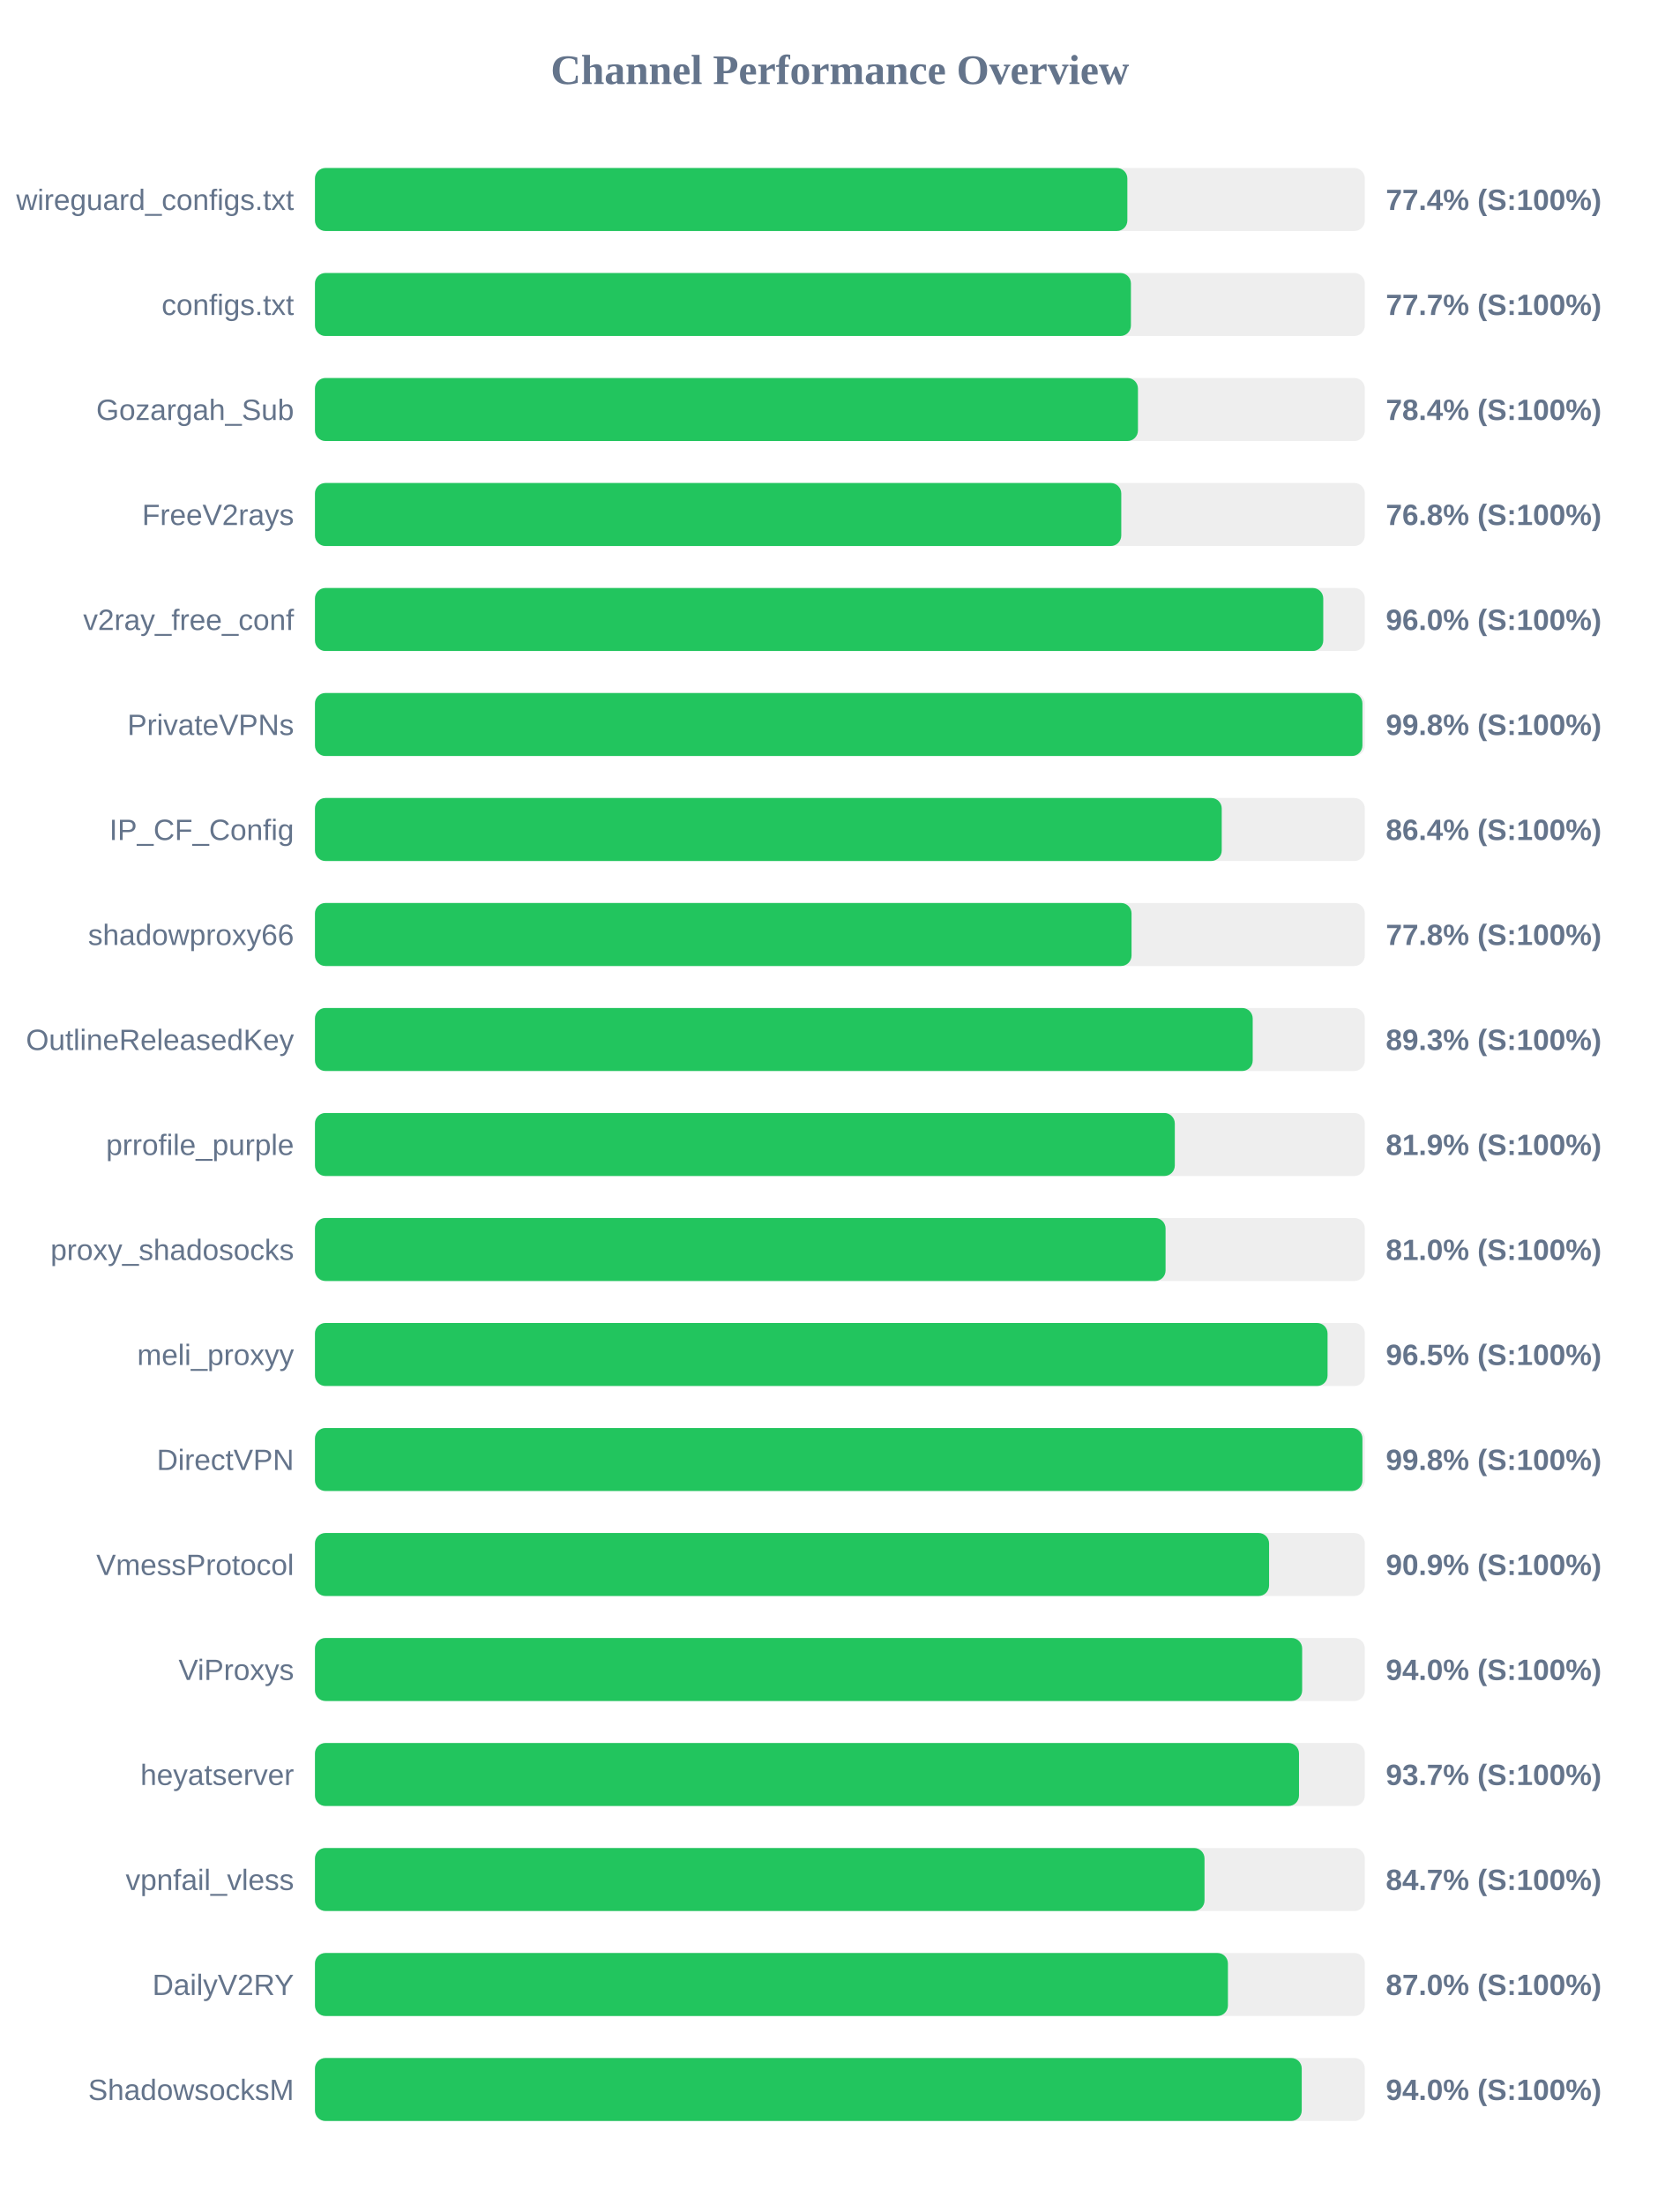
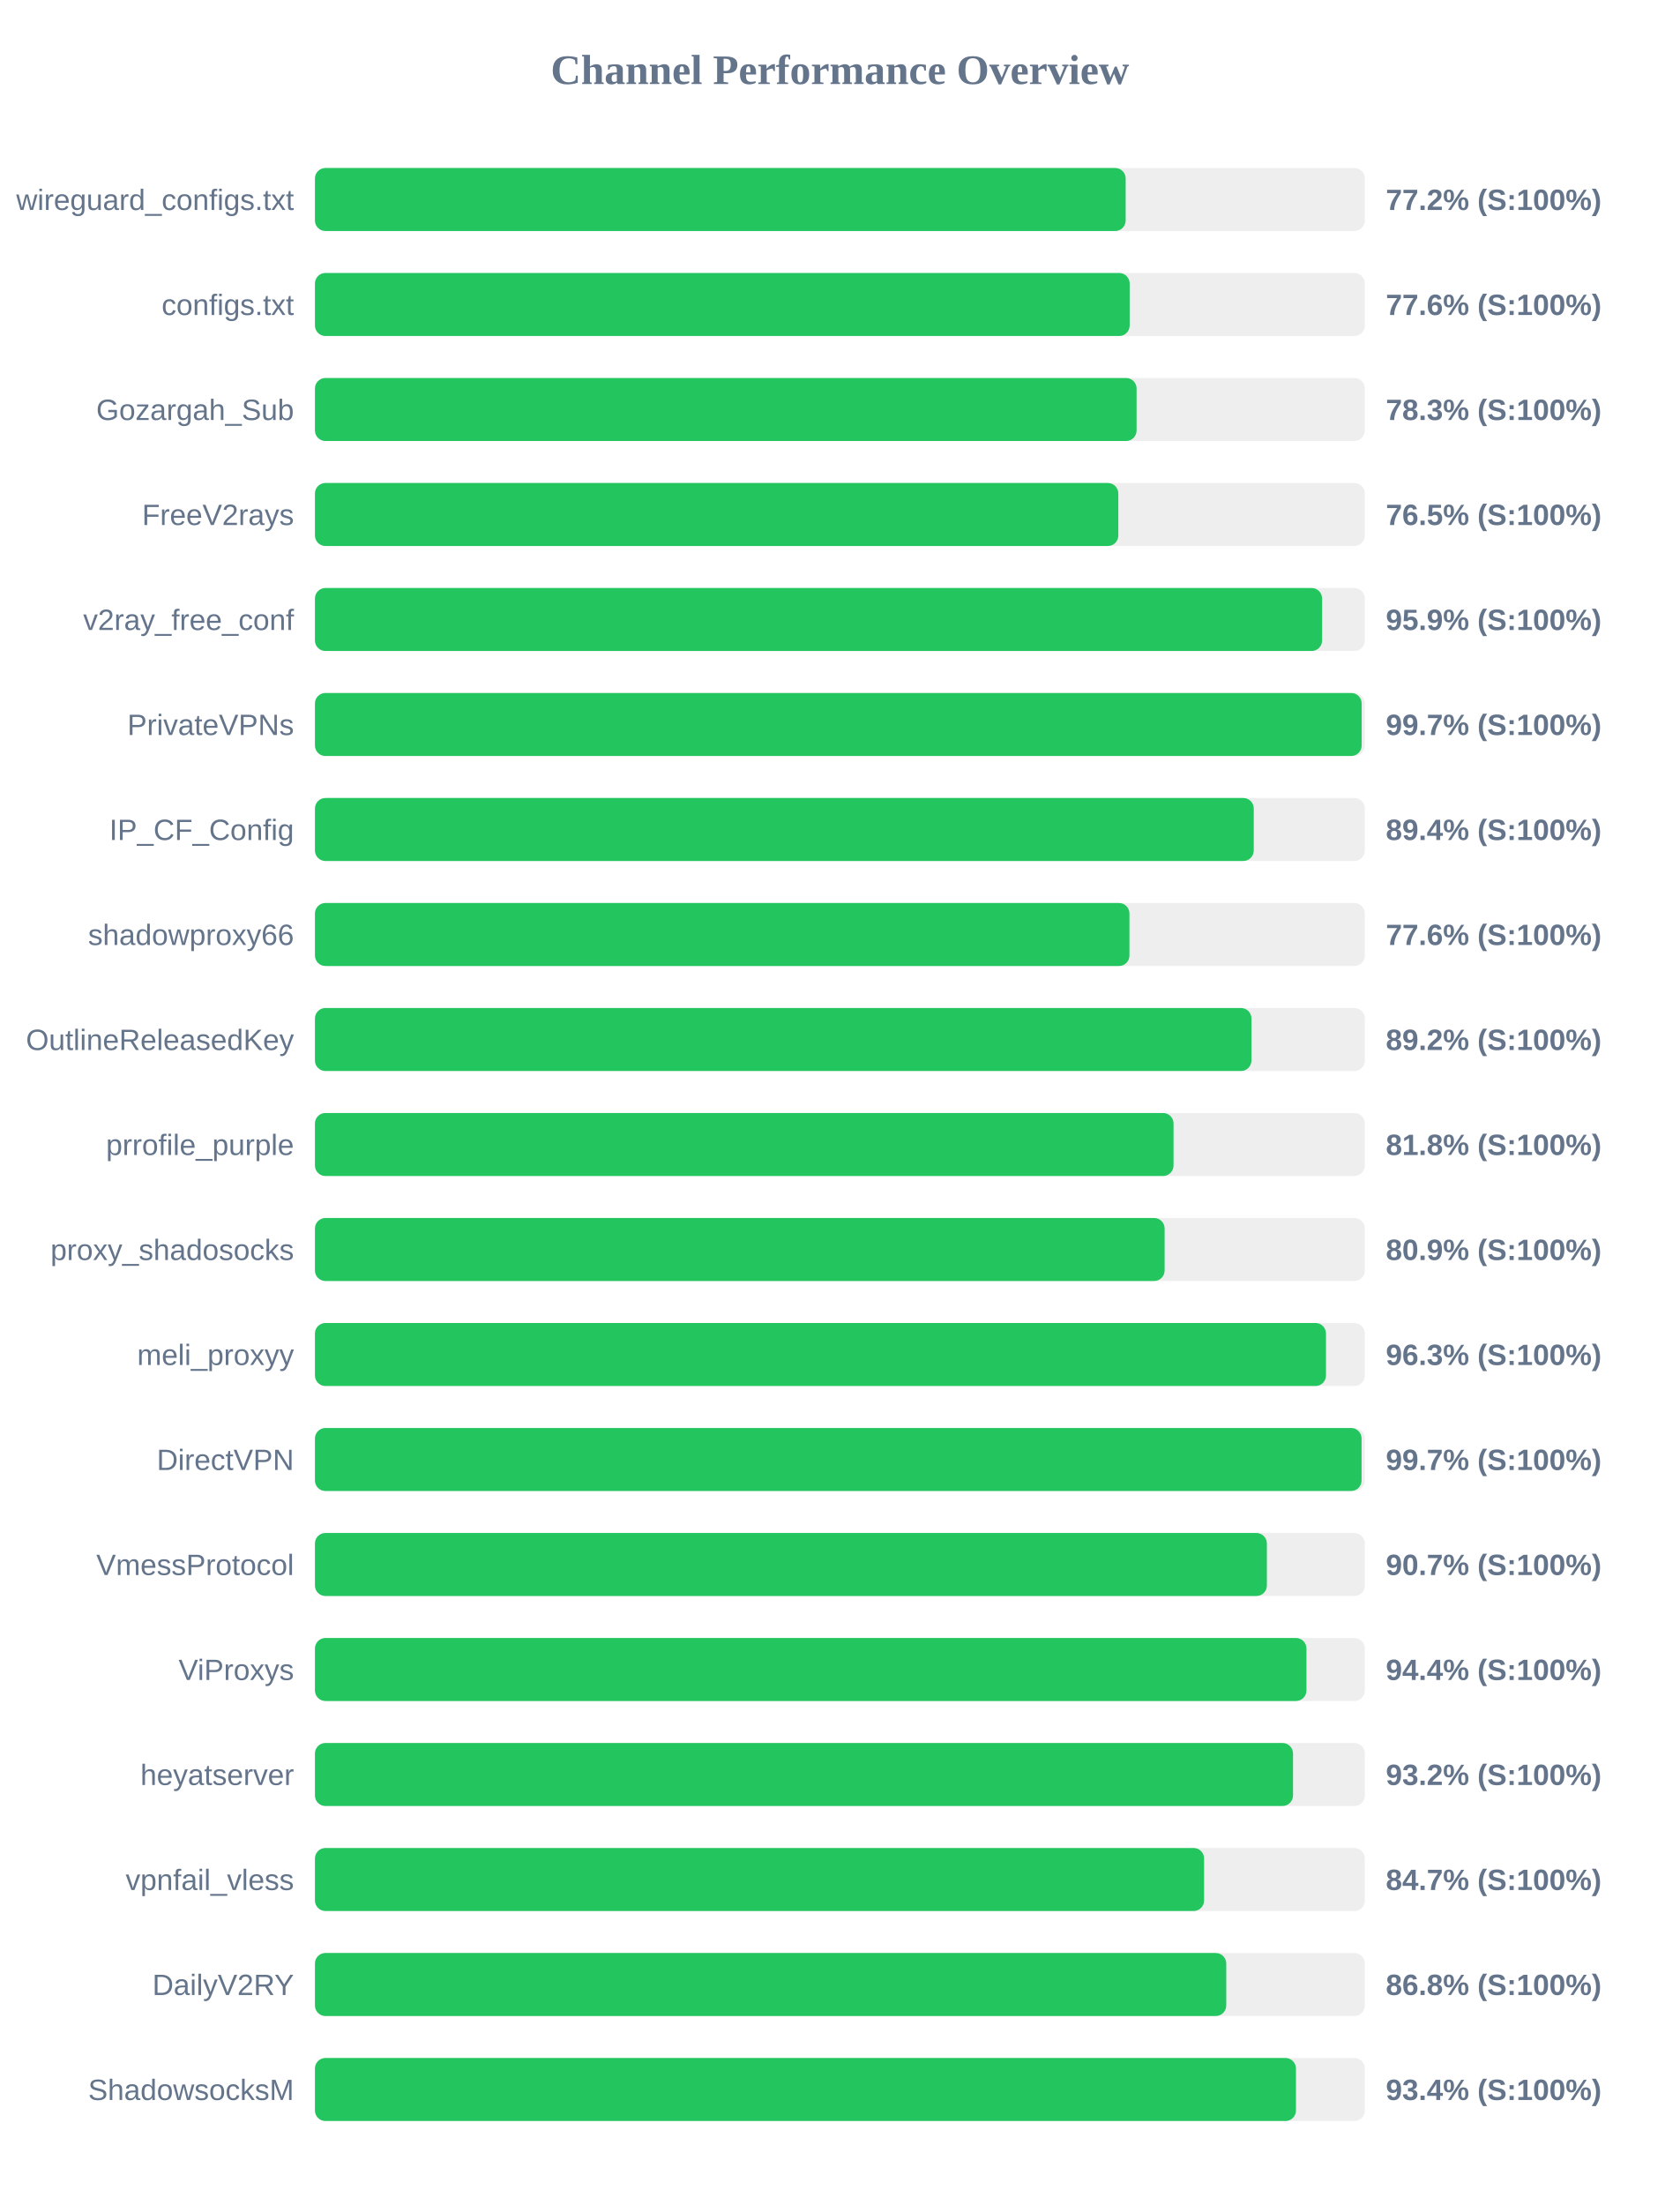
<svg xmlns="http://www.w3.org/2000/svg" width="800" height="1050" version="1.1">
  <style>
        .row { font: 14px Arial; fill: #64748b; }
        .score { font: bold 14px Arial; fill: #64748b; }
    </style>
  <text x="400" y="40" text-anchor="middle" font-size="20px" font-weight="bold" fill="#64748b">Channel Performance Overview</text>
  <rect x="150" y="80" width="500" height="30" fill="#eee" rx="5" />
-   <rect x="150" y="80" width="386.9" height="30" fill="#22c55e" rx="5" />
+   <rect x="150" y="80" width="386.1" height="30" fill="#22c55e" rx="5" />
  <text x="140" y="100" text-anchor="end" class="row">wireguard_configs.txt</text>
-   <text x="660" y="100" text-anchor="start" class="score">77.4% (S:100%)</text>
+   <text x="660" y="100" text-anchor="start" class="score">77.2% (S:100%)</text>
  <rect x="150" y="130" width="500" height="30" fill="#eee" rx="5" />
-   <rect x="150" y="130" width="388.6" height="30" fill="#22c55e" rx="5" />
+   <rect x="150" y="130" width="388.0" height="30" fill="#22c55e" rx="5" />
  <text x="140" y="150" text-anchor="end" class="row">configs.txt</text>
-   <text x="660" y="150" text-anchor="start" class="score">77.7% (S:100%)</text>
+   <text x="660" y="150" text-anchor="start" class="score">77.6% (S:100%)</text>
  <rect x="150" y="180" width="500" height="30" fill="#eee" rx="5" />
-   <rect x="150" y="180" width="391.95" height="30" fill="#22c55e" rx="5" />
+   <rect x="150" y="180" width="391.3" height="30" fill="#22c55e" rx="5" />
  <text x="140" y="200" text-anchor="end" class="row">Gozargah_Sub</text>
-   <text x="660" y="200" text-anchor="start" class="score">78.4% (S:100%)</text>
+   <text x="660" y="200" text-anchor="start" class="score">78.3% (S:100%)</text>
  <rect x="150" y="230" width="500" height="30" fill="#eee" rx="5" />
-   <rect x="150" y="230" width="384.0" height="30" fill="#22c55e" rx="5" />
+   <rect x="150" y="230" width="382.6" height="30" fill="#22c55e" rx="5" />
  <text x="140" y="250" text-anchor="end" class="row">FreeV2rays</text>
-   <text x="660" y="250" text-anchor="start" class="score">76.8% (S:100%)</text>
+   <text x="660" y="250" text-anchor="start" class="score">76.5% (S:100%)</text>
  <rect x="150" y="280" width="500" height="30" fill="#eee" rx="5" />
-   <rect x="150" y="280" width="480.2" height="30" fill="#22c55e" rx="5" />
+   <rect x="150" y="280" width="479.65" height="30" fill="#22c55e" rx="5" />
  <text x="140" y="300" text-anchor="end" class="row">v2ray_free_conf</text>
-   <text x="660" y="300" text-anchor="start" class="score">96.0% (S:100%)</text>
+   <text x="660" y="300" text-anchor="start" class="score">95.9% (S:100%)</text>
  <rect x="150" y="330" width="500" height="30" fill="#eee" rx="5" />
-   <rect x="150" y="330" width="498.85" height="30" fill="#22c55e" rx="5" />
+   <rect x="150" y="330" width="498.5" height="30" fill="#22c55e" rx="5" />
  <text x="140" y="350" text-anchor="end" class="row">PrivateVPNs</text>
-   <text x="660" y="350" text-anchor="start" class="score">99.8% (S:100%)</text>
+   <text x="660" y="350" text-anchor="start" class="score">99.7% (S:100%)</text>
  <rect x="150" y="380" width="500" height="30" fill="#eee" rx="5" />
-   <rect x="150" y="380" width="431.85" height="30" fill="#22c55e" rx="5" />
+   <rect x="150" y="380" width="447.1" height="30" fill="#22c55e" rx="5" />
  <text x="140" y="400" text-anchor="end" class="row">IP_CF_Config</text>
-   <text x="660" y="400" text-anchor="start" class="score">86.4% (S:100%)</text>
+   <text x="660" y="400" text-anchor="start" class="score">89.4% (S:100%)</text>
  <rect x="150" y="430" width="500" height="30" fill="#eee" rx="5" />
-   <rect x="150" y="430" width="388.9" height="30" fill="#22c55e" rx="5" />
+   <rect x="150" y="430" width="387.9" height="30" fill="#22c55e" rx="5" />
  <text x="140" y="450" text-anchor="end" class="row">shadowproxy66</text>
-   <text x="660" y="450" text-anchor="start" class="score">77.8% (S:100%)</text>
+   <text x="660" y="450" text-anchor="start" class="score">77.6% (S:100%)</text>
  <rect x="150" y="480" width="500" height="30" fill="#eee" rx="5" />
-   <rect x="150" y="480" width="446.6" height="30" fill="#22c55e" rx="5" />
+   <rect x="150" y="480" width="446.0" height="30" fill="#22c55e" rx="5" />
  <text x="140" y="500" text-anchor="end" class="row">OutlineReleasedKey</text>
-   <text x="660" y="500" text-anchor="start" class="score">89.3% (S:100%)</text>
+   <text x="660" y="500" text-anchor="start" class="score">89.2% (S:100%)</text>
  <rect x="150" y="530" width="500" height="30" fill="#eee" rx="5" />
-   <rect x="150" y="530" width="409.5" height="30" fill="#22c55e" rx="5" />
+   <rect x="150" y="530" width="408.9" height="30" fill="#22c55e" rx="5" />
  <text x="140" y="550" text-anchor="end" class="row">prrofile_purple</text>
-   <text x="660" y="550" text-anchor="start" class="score">81.9% (S:100%)</text>
+   <text x="660" y="550" text-anchor="start" class="score">81.8% (S:100%)</text>
  <rect x="150" y="580" width="500" height="30" fill="#eee" rx="5" />
-   <rect x="150" y="580" width="405.1" height="30" fill="#22c55e" rx="5" />
+   <rect x="150" y="580" width="404.65" height="30" fill="#22c55e" rx="5" />
  <text x="140" y="600" text-anchor="end" class="row">proxy_shadosocks</text>
-   <text x="660" y="600" text-anchor="start" class="score">81.0% (S:100%)</text>
+   <text x="660" y="600" text-anchor="start" class="score">80.9% (S:100%)</text>
  <rect x="150" y="630" width="500" height="30" fill="#eee" rx="5" />
-   <rect x="150" y="630" width="482.25" height="30" fill="#22c55e" rx="5" />
+   <rect x="150" y="630" width="481.5" height="30" fill="#22c55e" rx="5" />
  <text x="140" y="650" text-anchor="end" class="row">meli_proxyy</text>
-   <text x="660" y="650" text-anchor="start" class="score">96.5% (S:100%)</text>
+   <text x="660" y="650" text-anchor="start" class="score">96.3% (S:100%)</text>
  <rect x="150" y="680" width="500" height="30" fill="#eee" rx="5" />
-   <rect x="150" y="680" width="498.85" height="30" fill="#22c55e" rx="5" />
+   <rect x="150" y="680" width="498.45" height="30" fill="#22c55e" rx="5" />
  <text x="140" y="700" text-anchor="end" class="row">DirectVPN</text>
-   <text x="660" y="700" text-anchor="start" class="score">99.8% (S:100%)</text>
+   <text x="660" y="700" text-anchor="start" class="score">99.7% (S:100%)</text>
  <rect x="150" y="730" width="500" height="30" fill="#eee" rx="5" />
-   <rect x="150" y="730" width="454.4" height="30" fill="#22c55e" rx="5" />
+   <rect x="150" y="730" width="453.35" height="30" fill="#22c55e" rx="5" />
  <text x="140" y="750" text-anchor="end" class="row">VmessProtocol</text>
-   <text x="660" y="750" text-anchor="start" class="score">90.9% (S:100%)</text>
+   <text x="660" y="750" text-anchor="start" class="score">90.7% (S:100%)</text>
  <rect x="150" y="780" width="500" height="30" fill="#eee" rx="5" />
-   <rect x="150" y="780" width="470.15" height="30" fill="#22c55e" rx="5" />
+   <rect x="150" y="780" width="472.2" height="30" fill="#22c55e" rx="5" />
  <text x="140" y="800" text-anchor="end" class="row">ViProxys</text>
-   <text x="660" y="800" text-anchor="start" class="score">94.0% (S:100%)</text>
+   <text x="660" y="800" text-anchor="start" class="score">94.4% (S:100%)</text>
  <rect x="150" y="830" width="500" height="30" fill="#eee" rx="5" />
-   <rect x="150" y="830" width="468.65" height="30" fill="#22c55e" rx="5" />
+   <rect x="150" y="830" width="465.8" height="30" fill="#22c55e" rx="5" />
  <text x="140" y="850" text-anchor="end" class="row">heyatserver</text>
-   <text x="660" y="850" text-anchor="start" class="score">93.7% (S:100%)</text>
+   <text x="660" y="850" text-anchor="start" class="score">93.2% (S:100%)</text>
  <rect x="150" y="880" width="500" height="30" fill="#eee" rx="5" />
-   <rect x="150" y="880" width="423.65" height="30" fill="#22c55e" rx="5" />
+   <rect x="150" y="880" width="423.45" height="30" fill="#22c55e" rx="5" />
  <text x="140" y="900" text-anchor="end" class="row">vpnfail_vless</text>
  <text x="660" y="900" text-anchor="start" class="score">84.7% (S:100%)</text>
  <rect x="150" y="930" width="500" height="30" fill="#eee" rx="5" />
-   <rect x="150" y="930" width="434.8" height="30" fill="#22c55e" rx="5" />
+   <rect x="150" y="930" width="434.0" height="30" fill="#22c55e" rx="5" />
  <text x="140" y="950" text-anchor="end" class="row">DailyV2RY</text>
-   <text x="660" y="950" text-anchor="start" class="score">87.0% (S:100%)</text>
+   <text x="660" y="950" text-anchor="start" class="score">86.8% (S:100%)</text>
  <rect x="150" y="980" width="500" height="30" fill="#eee" rx="5" />
-   <rect x="150" y="980" width="469.95" height="30" fill="#22c55e" rx="5" />
+   <rect x="150" y="980" width="467.2" height="30" fill="#22c55e" rx="5" />
  <text x="140" y="1000" text-anchor="end" class="row">ShadowsocksM</text>
-   <text x="660" y="1000" text-anchor="start" class="score">94.0% (S:100%)</text>
+   <text x="660" y="1000" text-anchor="start" class="score">93.4% (S:100%)</text>
</svg>
